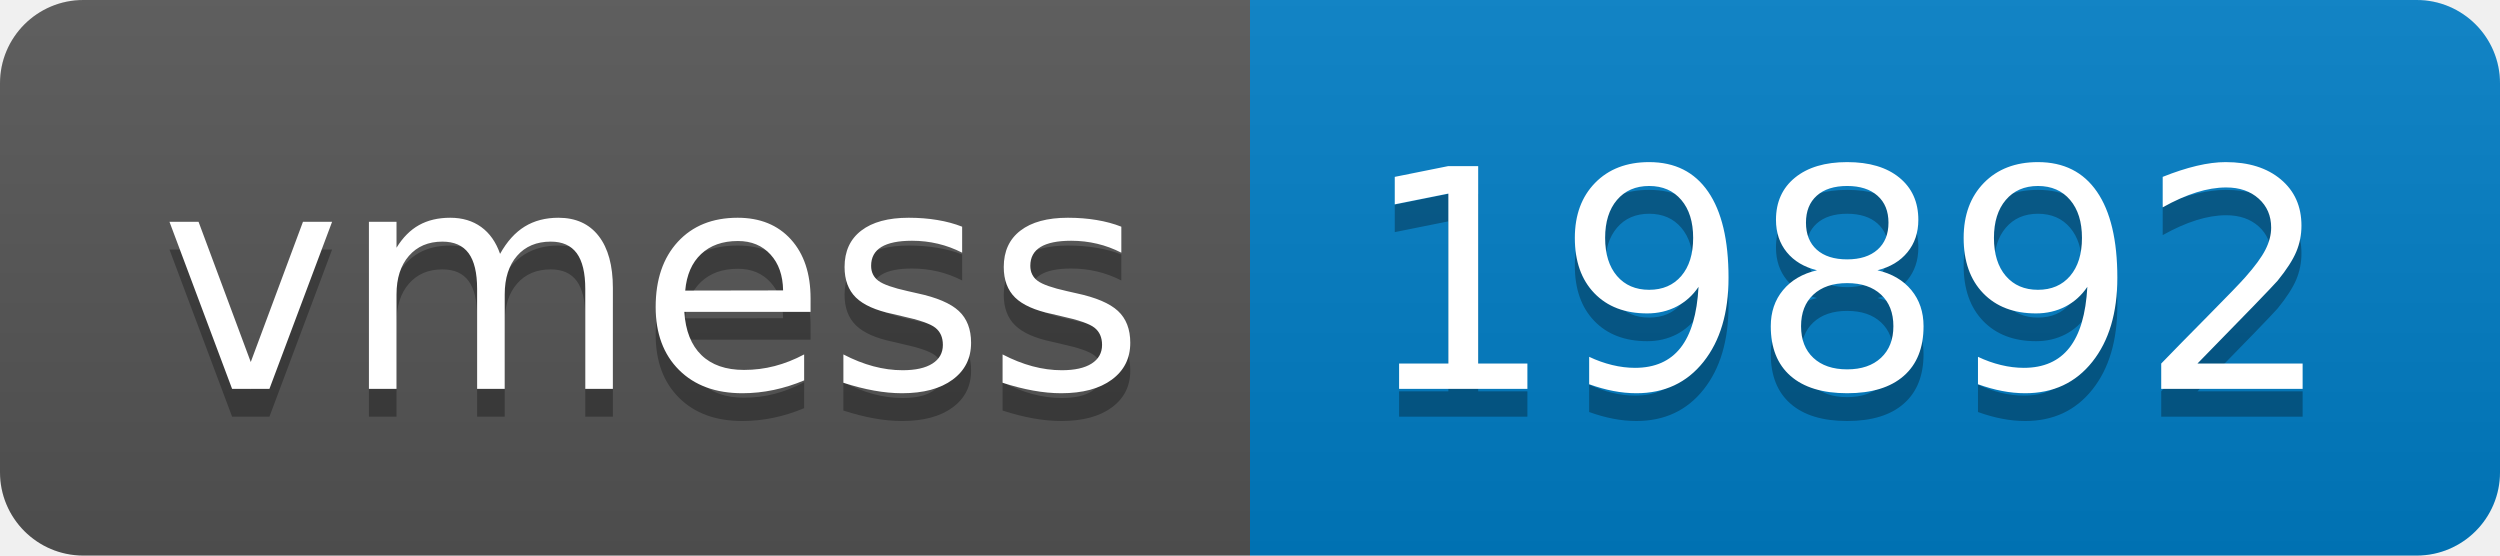
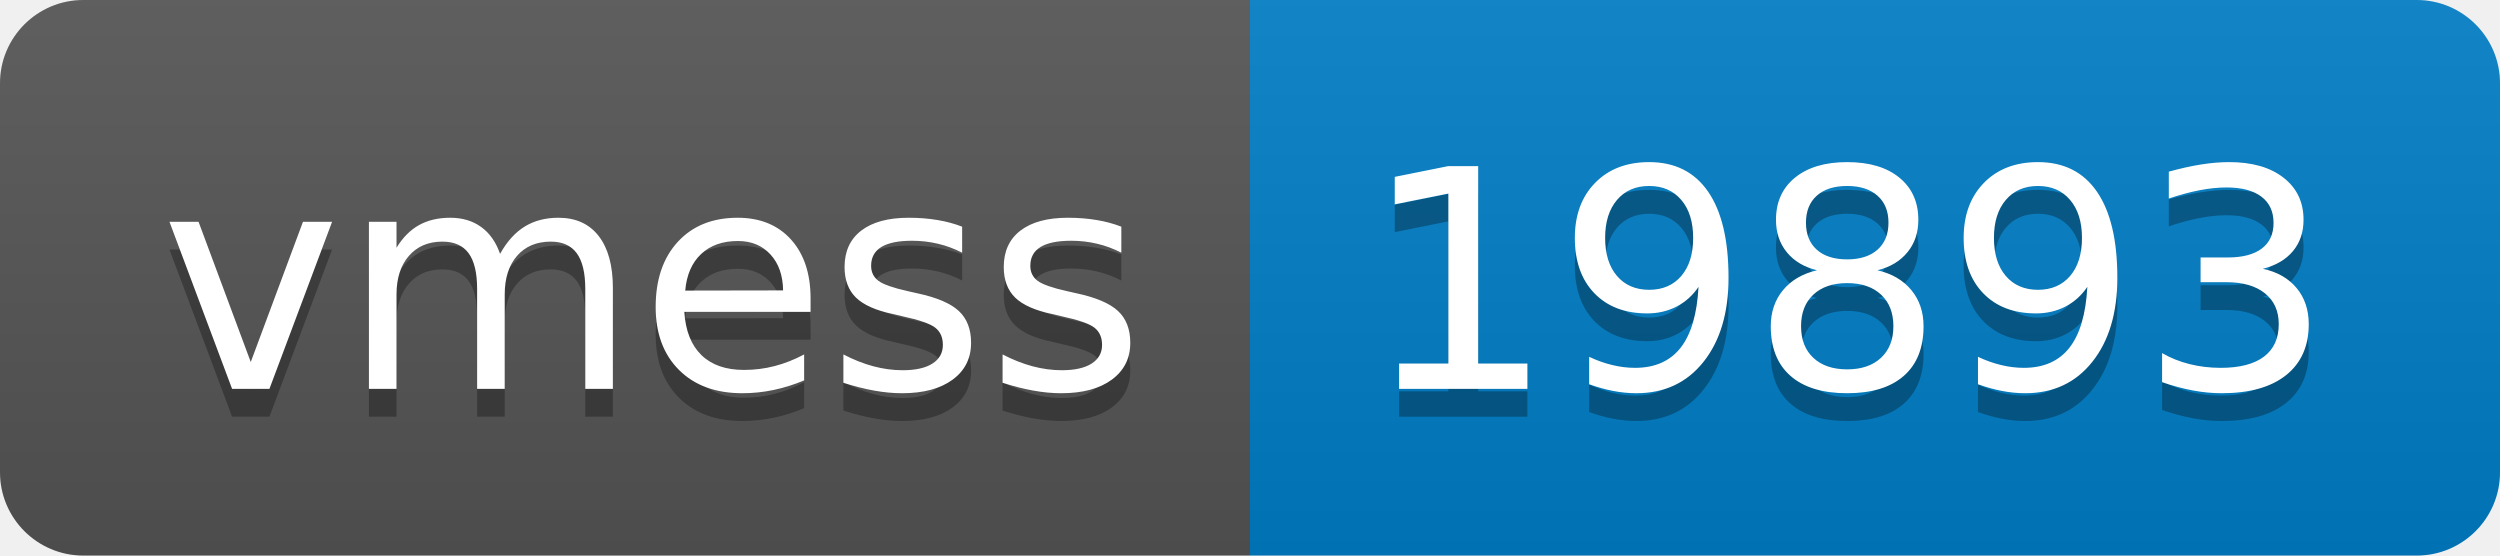
- <svg xmlns="http://www.w3.org/2000/svg" width="90" height="20" role="img" aria-label="vmess: 19892">
+ <svg xmlns="http://www.w3.org/2000/svg" width="90" height="20" role="img" aria-label="vmess: 19893">
  <linearGradient id="s" x2="0" y2="100%">
    <stop offset="0" stop-color="#bbb" stop-opacity=".1" />
    <stop offset="1" stop-opacity=".1" />
  </linearGradient>
  <clipPath id="r">
    <rect width="90" height="20" rx="3" fill="#fff" />
  </clipPath>
  <g clip-path="url(#r)">
    <rect width="45" height="20" fill="#555" />
    <rect x="45" width="45" height="20" fill="#007ec6" />
    <rect width="90" height="20" fill="url(#s)" />
  </g>
  <g fill="#fff" text-anchor="middle" font-family="Verdana,Geneva,DejaVu Sans,sans-serif" text-rendering="geometricPrecision" font-size="110">
    <text aria-hidden="true" x="235" y="150" fill="#010101" fill-opacity=".3" transform="scale(.1)" textLength="350">vmess</text>
    <text x="235" y="140" transform="scale(.1)" fill="#fff" textLength="350">vmess</text>
-     <text aria-hidden="true" x="665" y="150" fill="#010101" fill-opacity=".3" transform="scale(.1)" textLength="350">19892</text>
-     <text x="665" y="140" transform="scale(.1)" fill="#fff" textLength="350">19892</text>
+     <text aria-hidden="true" x="665" y="150" fill="#010101" fill-opacity=".3" transform="scale(.1)" textLength="350">19893</text>
+     <text x="665" y="140" transform="scale(.1)" fill="#fff" textLength="350">19893</text>
  </g>
</svg>
